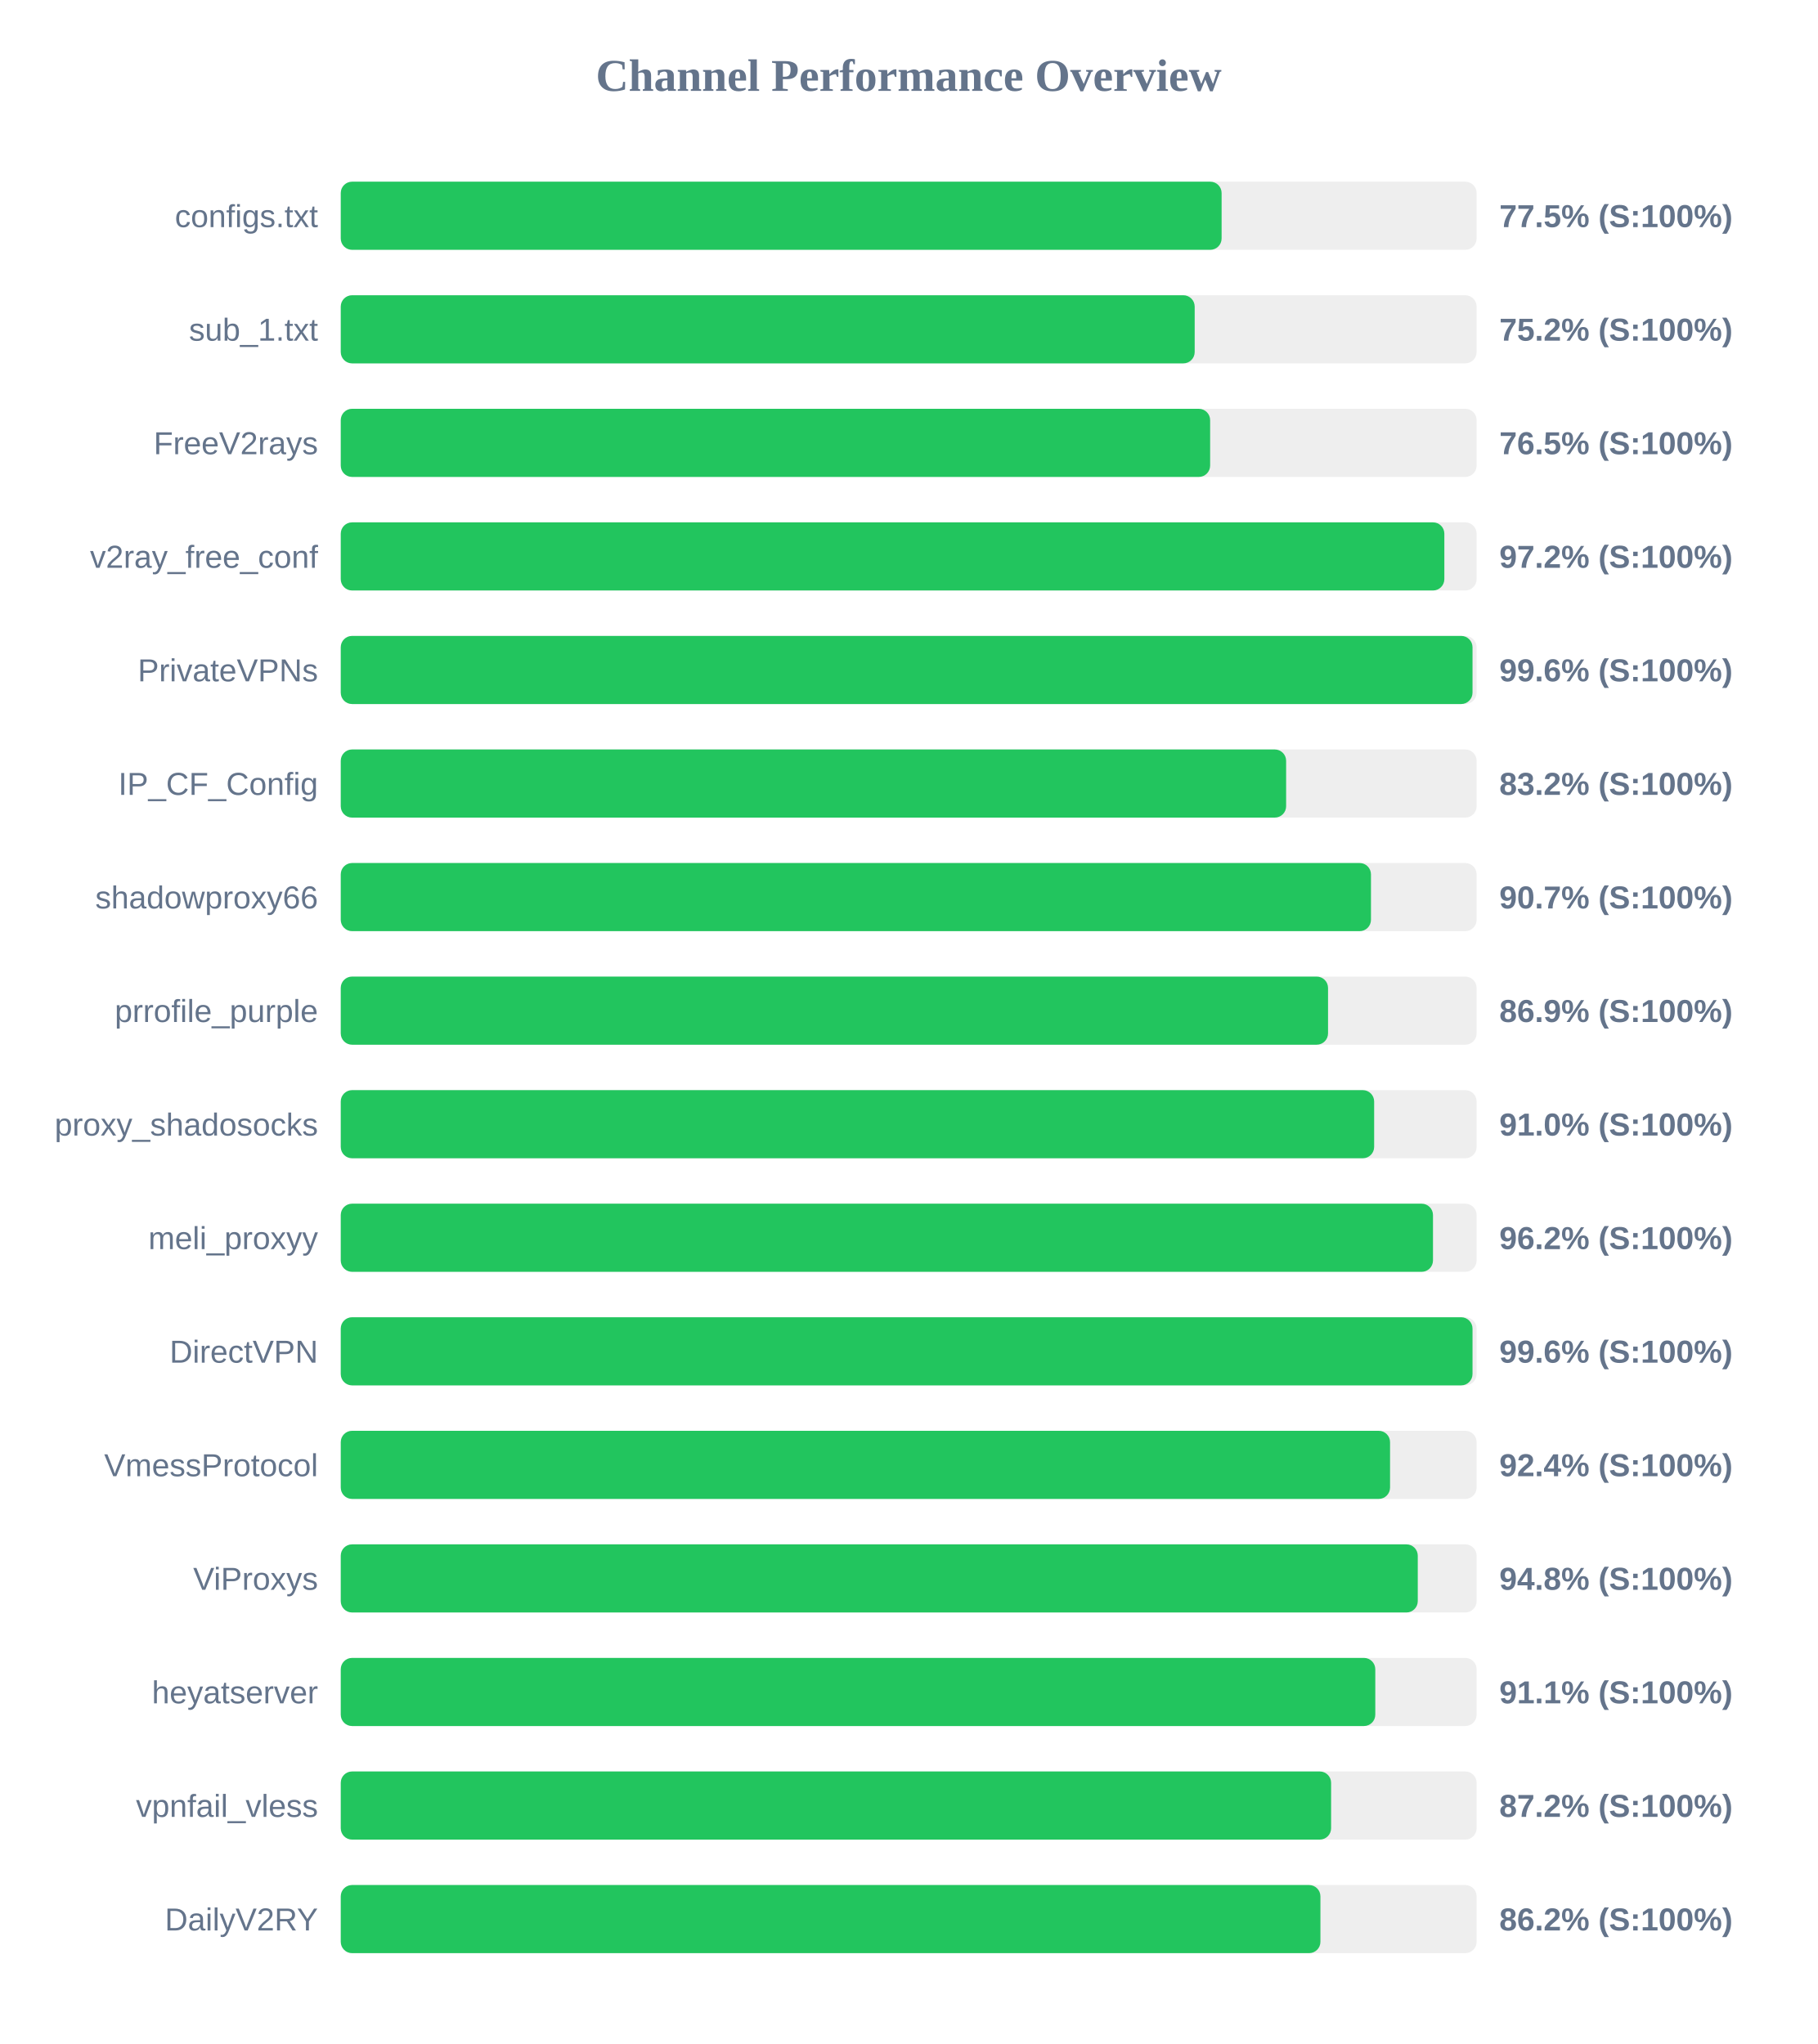
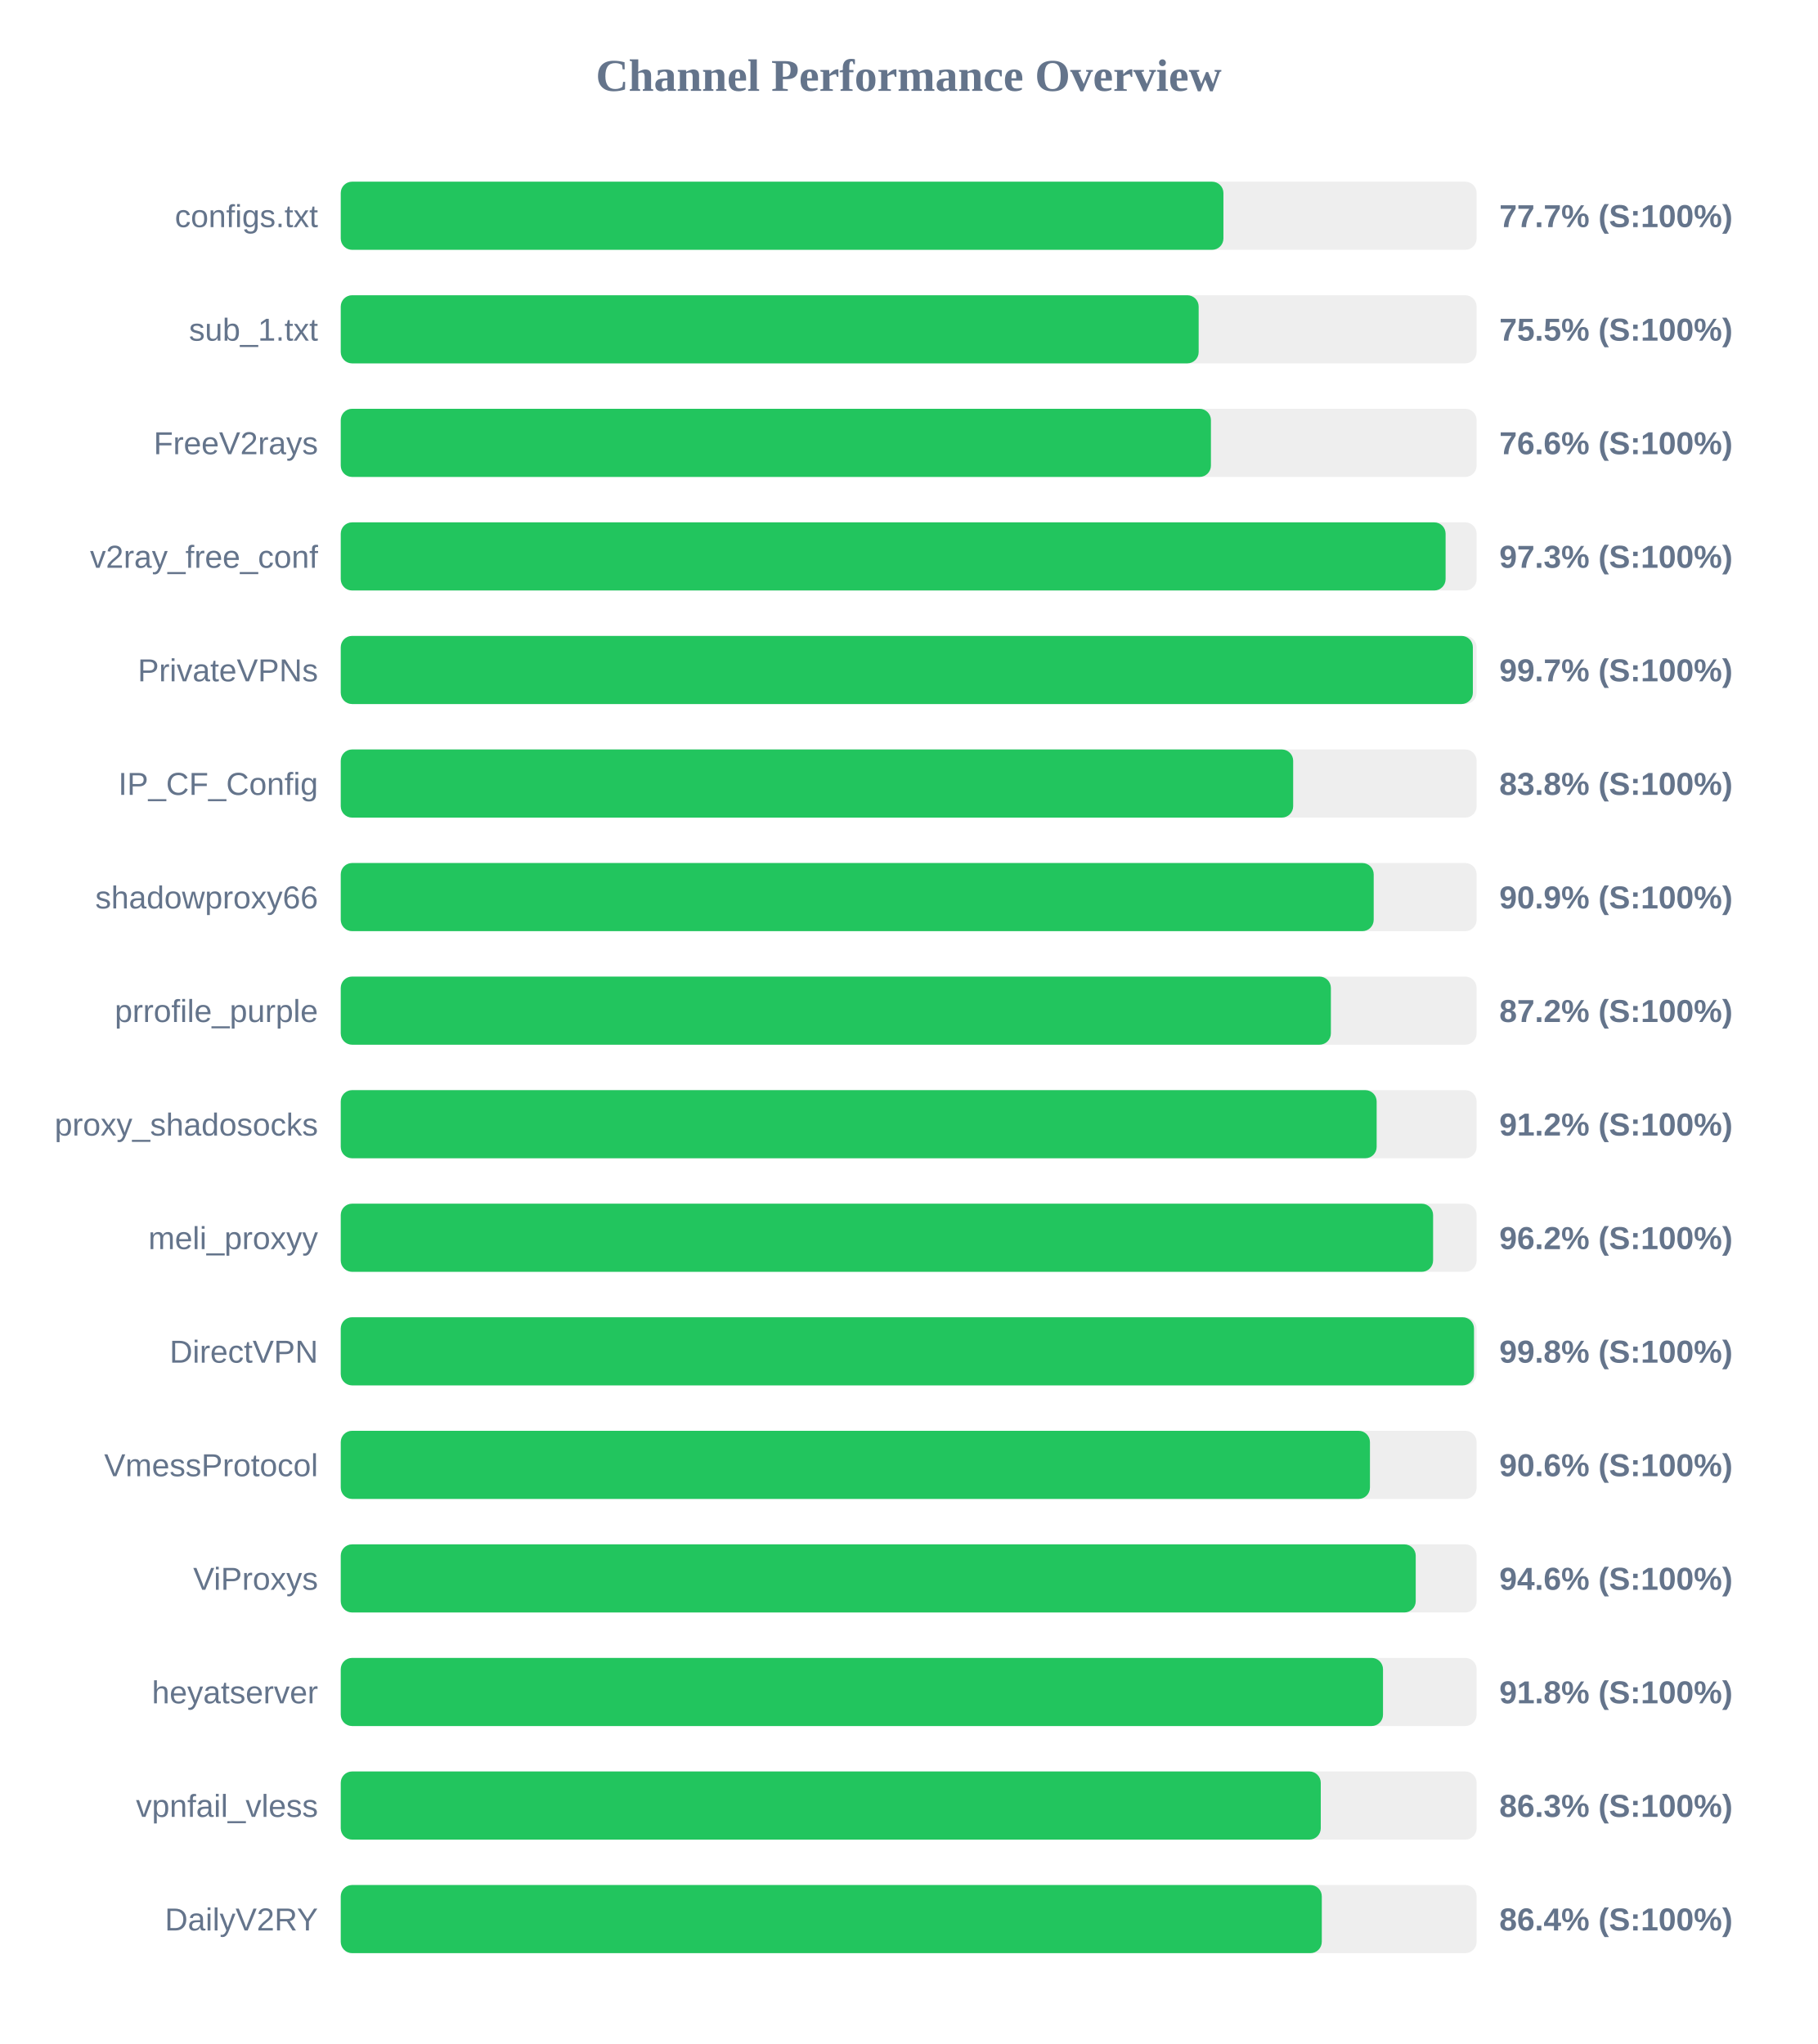
<svg xmlns="http://www.w3.org/2000/svg" width="800" height="900" version="1.1">
  <style>
        .row { font: 14px Arial; fill: #64748b; }
        .score { font: bold 14px Arial; fill: #64748b; }
    </style>
  <text x="400" y="40" text-anchor="middle" font-size="20px" font-weight="bold" fill="#64748b">Channel Performance Overview</text>
  <rect x="150" y="80" width="500" height="30" fill="#eee" rx="5" />
-   <rect x="150" y="80" width="387.75" height="30" fill="#22c55e" rx="5" />
+   <rect x="150" y="80" width="388.55" height="30" fill="#22c55e" rx="5" />
  <text x="140" y="100" text-anchor="end" class="row">configs.txt</text>
-   <text x="660" y="100" text-anchor="start" class="score">77.5% (S:100%)</text>
+   <text x="660" y="100" text-anchor="start" class="score">77.7% (S:100%)</text>
  <rect x="150" y="130" width="500" height="30" fill="#eee" rx="5" />
-   <rect x="150" y="130" width="375.9" height="30" fill="#22c55e" rx="5" />
+   <rect x="150" y="130" width="377.65" height="30" fill="#22c55e" rx="5" />
  <text x="140" y="150" text-anchor="end" class="row">sub_1.txt</text>
-   <text x="660" y="150" text-anchor="start" class="score">75.2% (S:100%)</text>
+   <text x="660" y="150" text-anchor="start" class="score">75.5% (S:100%)</text>
  <rect x="150" y="180" width="500" height="30" fill="#eee" rx="5" />
-   <rect x="150" y="180" width="382.7" height="30" fill="#22c55e" rx="5" />
+   <rect x="150" y="180" width="383.05" height="30" fill="#22c55e" rx="5" />
  <text x="140" y="200" text-anchor="end" class="row">FreeV2rays</text>
-   <text x="660" y="200" text-anchor="start" class="score">76.5% (S:100%)</text>
+   <text x="660" y="200" text-anchor="start" class="score">76.6% (S:100%)</text>
  <rect x="150" y="230" width="500" height="30" fill="#eee" rx="5" />
-   <rect x="150" y="230" width="485.8" height="30" fill="#22c55e" rx="5" />
+   <rect x="150" y="230" width="486.35" height="30" fill="#22c55e" rx="5" />
  <text x="140" y="250" text-anchor="end" class="row">v2ray_free_conf</text>
-   <text x="660" y="250" text-anchor="start" class="score">97.2% (S:100%)</text>
+   <text x="660" y="250" text-anchor="start" class="score">97.3% (S:100%)</text>
  <rect x="150" y="280" width="500" height="30" fill="#eee" rx="5" />
-   <rect x="150" y="280" width="498.2" height="30" fill="#22c55e" rx="5" />
+   <rect x="150" y="280" width="498.35" height="30" fill="#22c55e" rx="5" />
  <text x="140" y="300" text-anchor="end" class="row">PrivateVPNs</text>
-   <text x="660" y="300" text-anchor="start" class="score">99.6% (S:100%)</text>
+   <text x="660" y="300" text-anchor="start" class="score">99.7% (S:100%)</text>
  <rect x="150" y="330" width="500" height="30" fill="#eee" rx="5" />
-   <rect x="150" y="330" width="416.15" height="30" fill="#22c55e" rx="5" />
+   <rect x="150" y="330" width="419.25" height="30" fill="#22c55e" rx="5" />
  <text x="140" y="350" text-anchor="end" class="row">IP_CF_Config</text>
-   <text x="660" y="350" text-anchor="start" class="score">83.2% (S:100%)</text>
+   <text x="660" y="350" text-anchor="start" class="score">83.8% (S:100%)</text>
  <rect x="150" y="380" width="500" height="30" fill="#eee" rx="5" />
-   <rect x="150" y="380" width="453.5" height="30" fill="#22c55e" rx="5" />
+   <rect x="150" y="380" width="454.7" height="30" fill="#22c55e" rx="5" />
  <text x="140" y="400" text-anchor="end" class="row">shadowproxy66</text>
-   <text x="660" y="400" text-anchor="start" class="score">90.7% (S:100%)</text>
+   <text x="660" y="400" text-anchor="start" class="score">90.9% (S:100%)</text>
  <rect x="150" y="430" width="500" height="30" fill="#eee" rx="5" />
-   <rect x="150" y="430" width="434.6" height="30" fill="#22c55e" rx="5" />
+   <rect x="150" y="430" width="435.85" height="30" fill="#22c55e" rx="5" />
  <text x="140" y="450" text-anchor="end" class="row">prrofile_purple</text>
-   <text x="660" y="450" text-anchor="start" class="score">86.9% (S:100%)</text>
+   <text x="660" y="450" text-anchor="start" class="score">87.2% (S:100%)</text>
  <rect x="150" y="480" width="500" height="30" fill="#eee" rx="5" />
-   <rect x="150" y="480" width="454.9" height="30" fill="#22c55e" rx="5" />
+   <rect x="150" y="480" width="456.0" height="30" fill="#22c55e" rx="5" />
  <text x="140" y="500" text-anchor="end" class="row">proxy_shadosocks</text>
-   <text x="660" y="500" text-anchor="start" class="score">91.0% (S:100%)</text>
+   <text x="660" y="500" text-anchor="start" class="score">91.2% (S:100%)</text>
  <rect x="150" y="530" width="500" height="30" fill="#eee" rx="5" />
-   <rect x="150" y="530" width="480.8" height="30" fill="#22c55e" rx="5" />
+   <rect x="150" y="530" width="480.85" height="30" fill="#22c55e" rx="5" />
  <text x="140" y="550" text-anchor="end" class="row">meli_proxyy</text>
  <text x="660" y="550" text-anchor="start" class="score">96.2% (S:100%)</text>
  <rect x="150" y="580" width="500" height="30" fill="#eee" rx="5" />
-   <rect x="150" y="580" width="498.2" height="30" fill="#22c55e" rx="5" />
+   <rect x="150" y="580" width="498.85" height="30" fill="#22c55e" rx="5" />
  <text x="140" y="600" text-anchor="end" class="row">DirectVPN</text>
-   <text x="660" y="600" text-anchor="start" class="score">99.6% (S:100%)</text>
+   <text x="660" y="600" text-anchor="start" class="score">99.8% (S:100%)</text>
  <rect x="150" y="630" width="500" height="30" fill="#eee" rx="5" />
-   <rect x="150" y="630" width="461.9" height="30" fill="#22c55e" rx="5" />
+   <rect x="150" y="630" width="453.05" height="30" fill="#22c55e" rx="5" />
  <text x="140" y="650" text-anchor="end" class="row">VmessProtocol</text>
-   <text x="660" y="650" text-anchor="start" class="score">92.4% (S:100%)</text>
+   <text x="660" y="650" text-anchor="start" class="score">90.6% (S:100%)</text>
  <rect x="150" y="680" width="500" height="30" fill="#eee" rx="5" />
-   <rect x="150" y="680" width="474.1" height="30" fill="#22c55e" rx="5" />
+   <rect x="150" y="680" width="473.2" height="30" fill="#22c55e" rx="5" />
  <text x="140" y="700" text-anchor="end" class="row">ViProxys</text>
-   <text x="660" y="700" text-anchor="start" class="score">94.8% (S:100%)</text>
+   <text x="660" y="700" text-anchor="start" class="score">94.6% (S:100%)</text>
  <rect x="150" y="730" width="500" height="30" fill="#eee" rx="5" />
-   <rect x="150" y="730" width="455.4" height="30" fill="#22c55e" rx="5" />
+   <rect x="150" y="730" width="458.8" height="30" fill="#22c55e" rx="5" />
  <text x="140" y="750" text-anchor="end" class="row">heyatserver</text>
-   <text x="660" y="750" text-anchor="start" class="score">91.1% (S:100%)</text>
+   <text x="660" y="750" text-anchor="start" class="score">91.8% (S:100%)</text>
  <rect x="150" y="780" width="500" height="30" fill="#eee" rx="5" />
-   <rect x="150" y="780" width="435.95" height="30" fill="#22c55e" rx="5" />
+   <rect x="150" y="780" width="431.4" height="30" fill="#22c55e" rx="5" />
  <text x="140" y="800" text-anchor="end" class="row">vpnfail_vless</text>
-   <text x="660" y="800" text-anchor="start" class="score">87.2% (S:100%)</text>
+   <text x="660" y="800" text-anchor="start" class="score">86.3% (S:100%)</text>
  <rect x="150" y="830" width="500" height="30" fill="#eee" rx="5" />
-   <rect x="150" y="830" width="431.25" height="30" fill="#22c55e" rx="5" />
+   <rect x="150" y="830" width="431.85" height="30" fill="#22c55e" rx="5" />
  <text x="140" y="850" text-anchor="end" class="row">DailyV2RY</text>
-   <text x="660" y="850" text-anchor="start" class="score">86.2% (S:100%)</text>
+   <text x="660" y="850" text-anchor="start" class="score">86.4% (S:100%)</text>
</svg>
